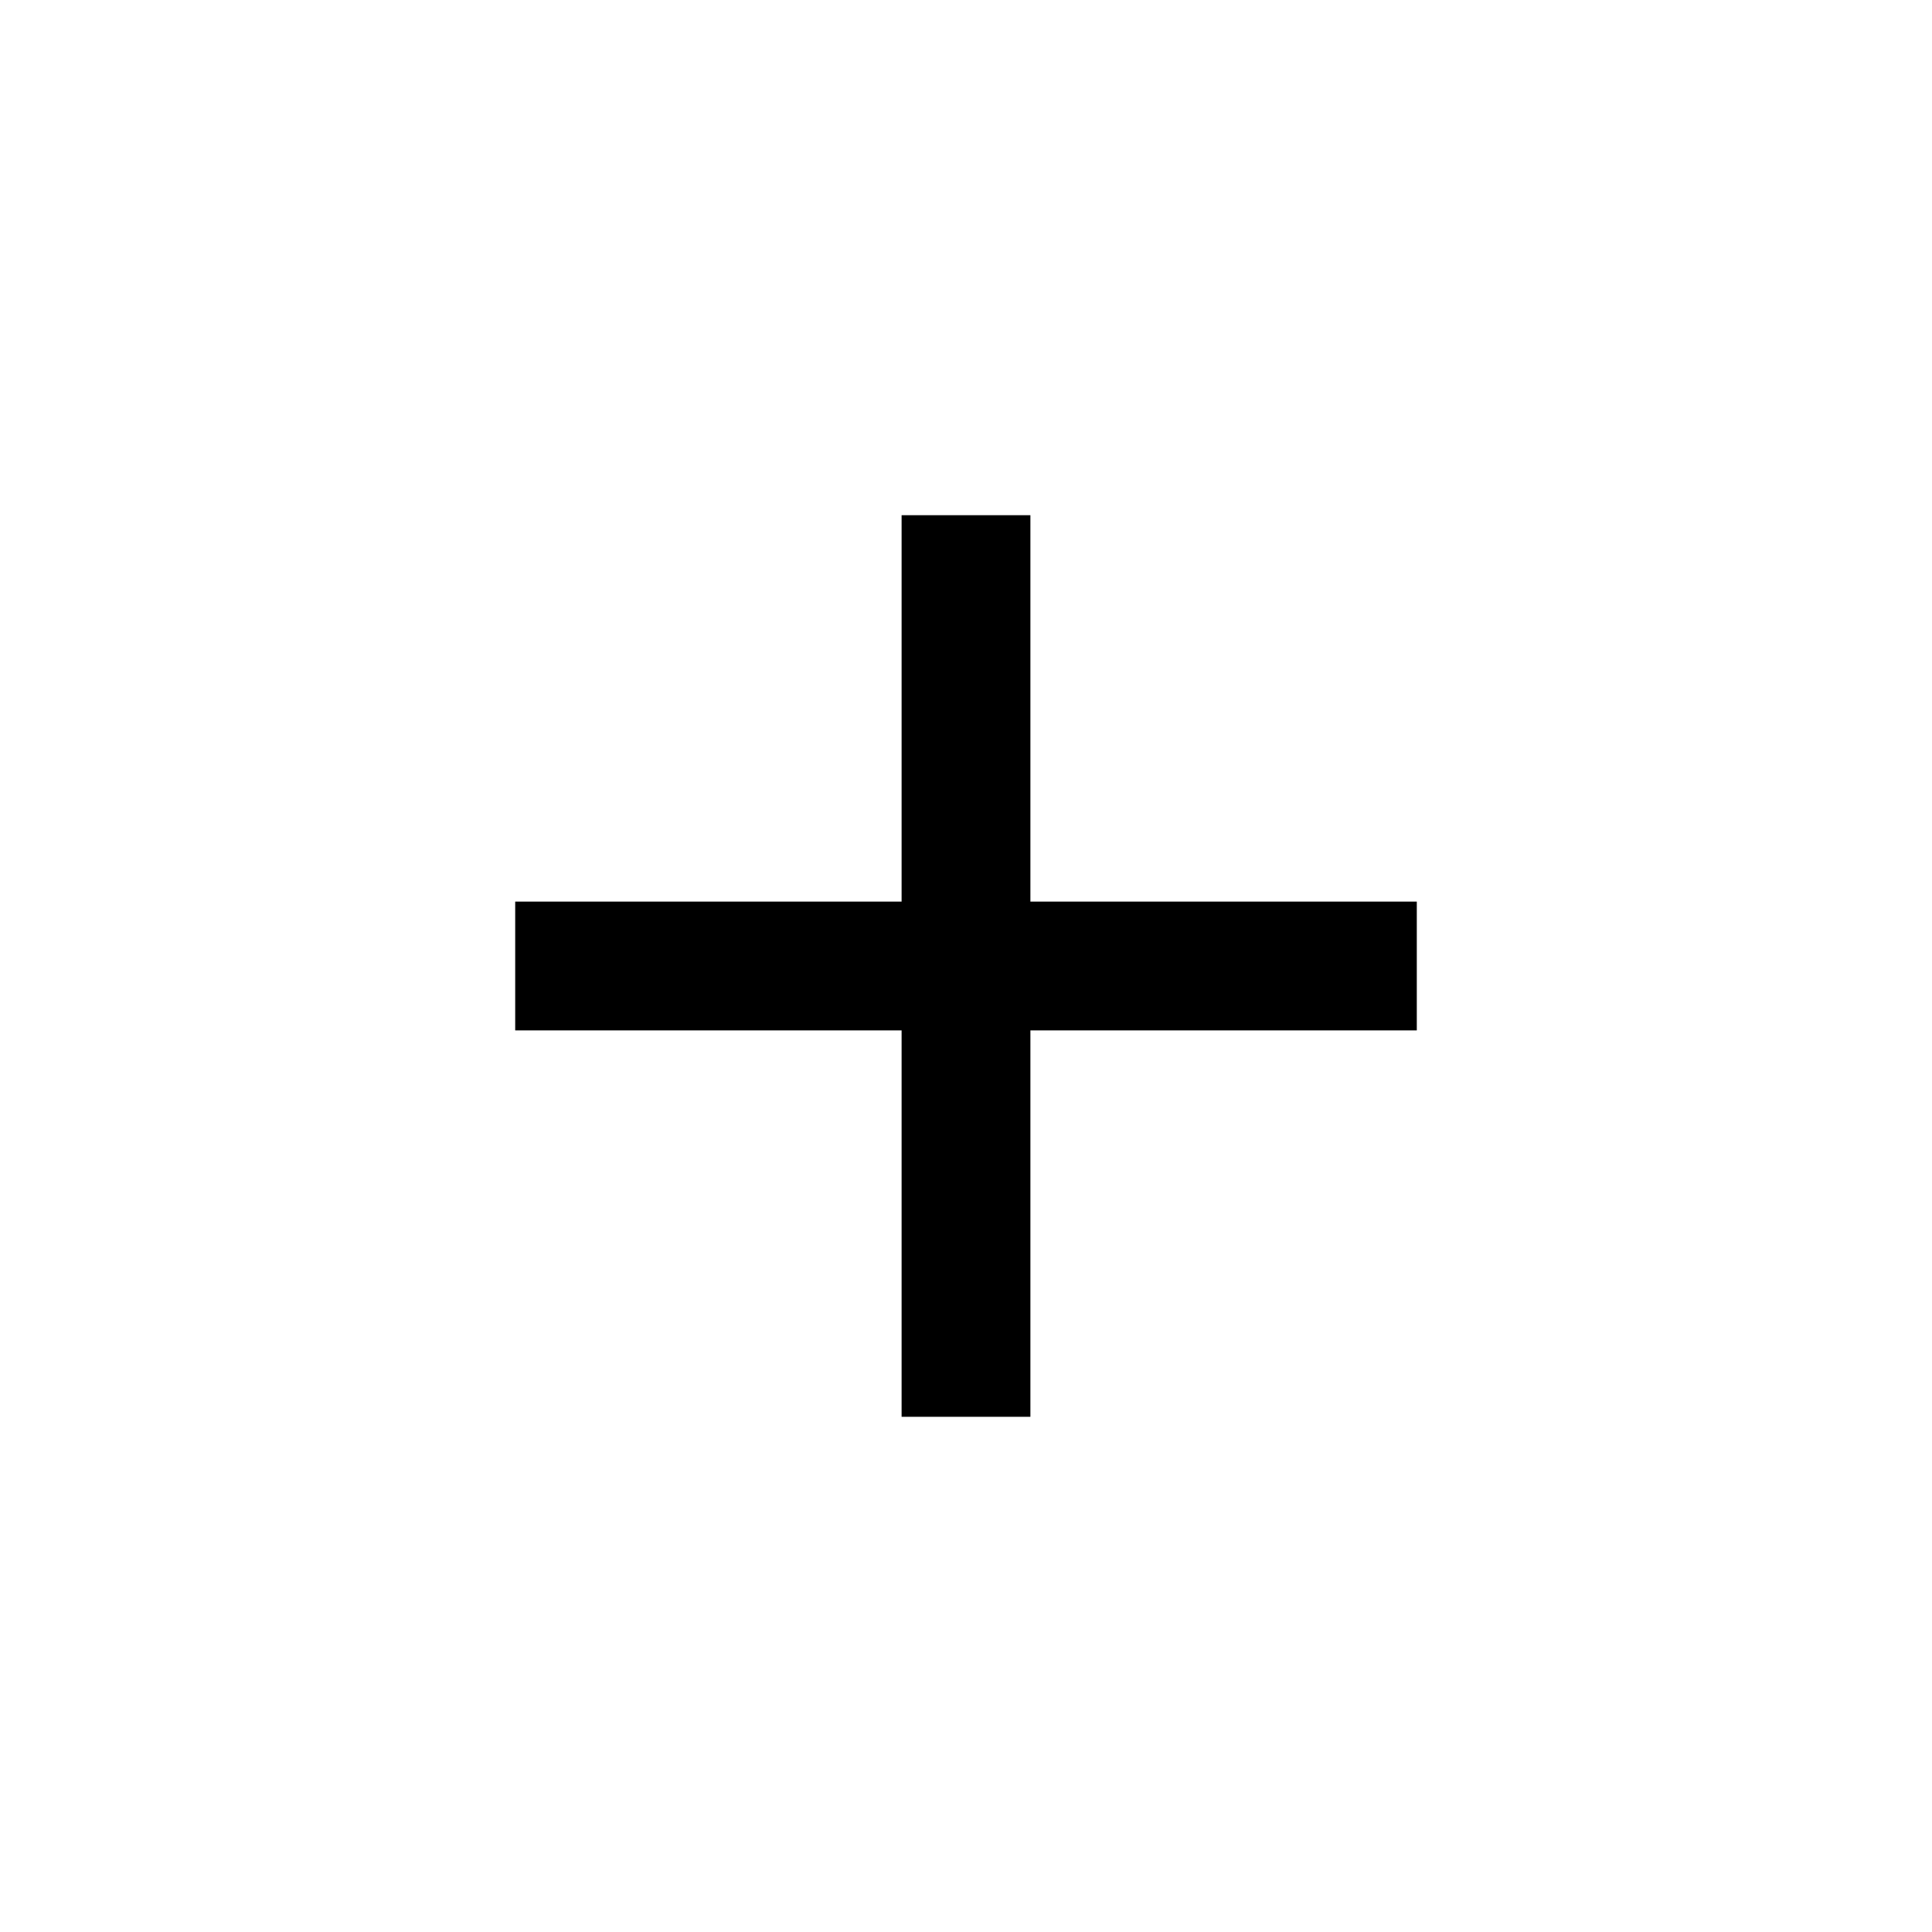
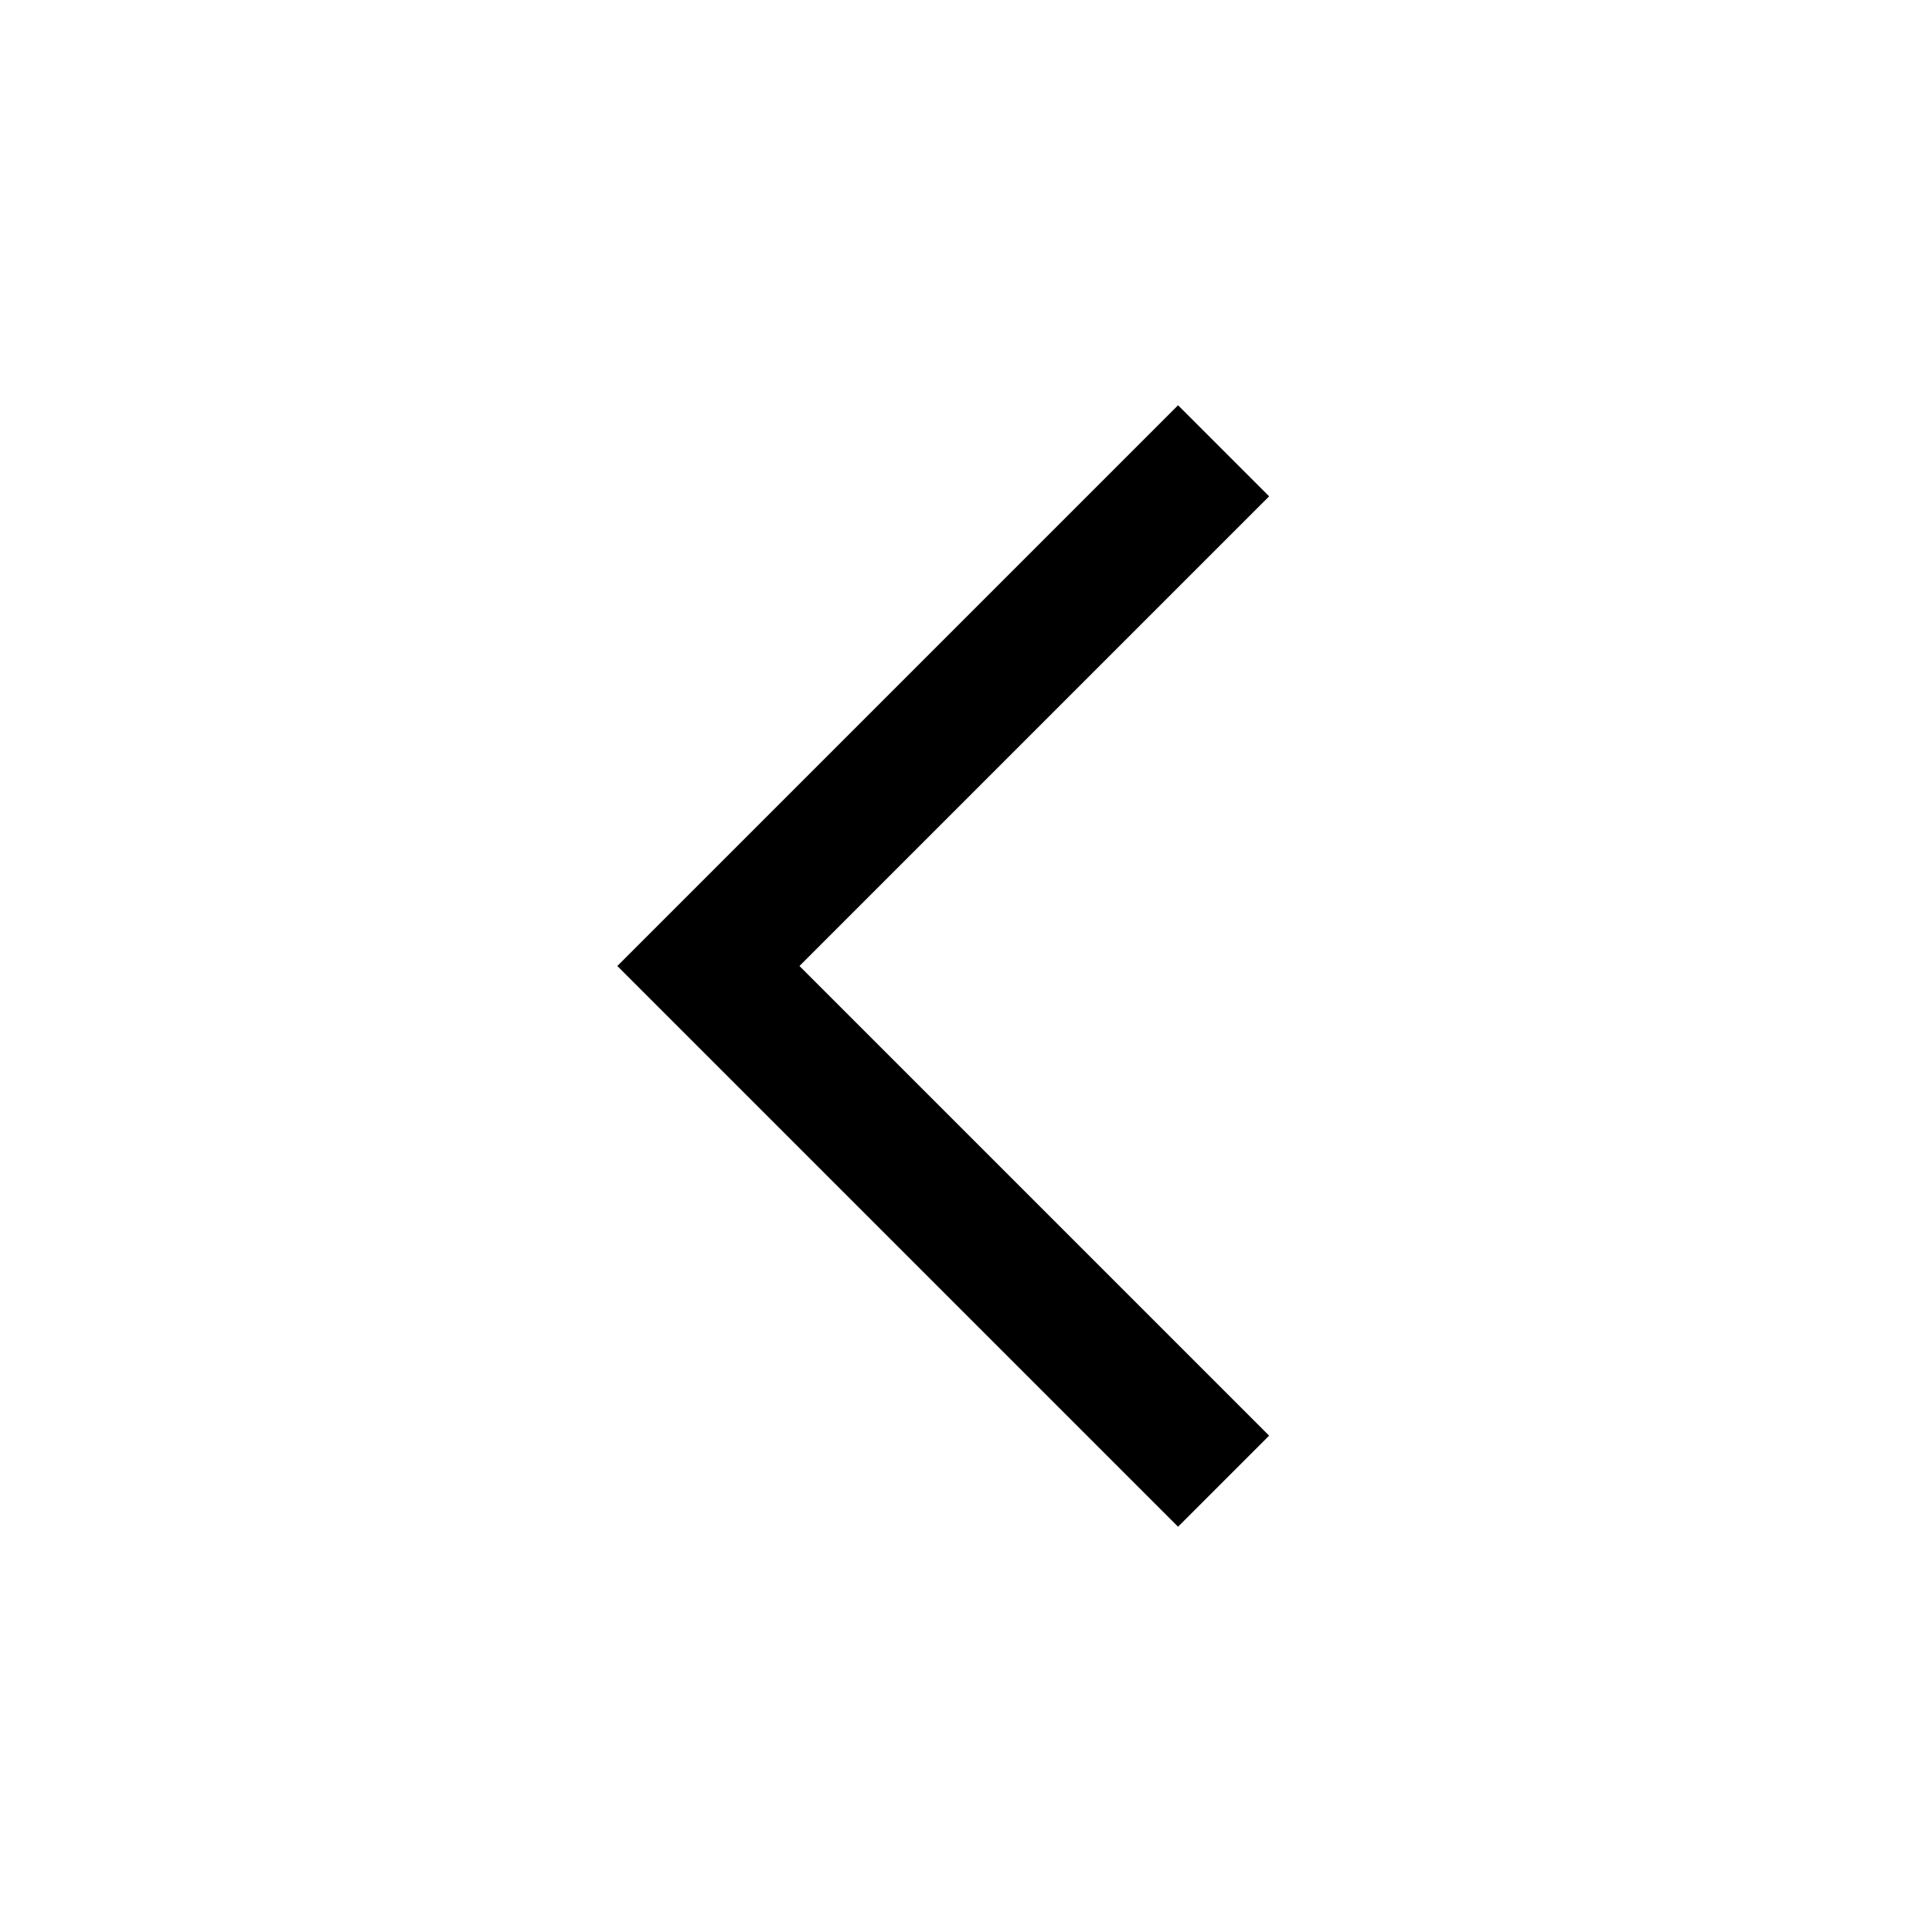
<svg xmlns="http://www.w3.org/2000/svg" viewBox="0 0 15 15" fill="none">
-   <path d="M7.5 4v7M4 7.5h7" stroke="currentColor" />
+   <path d="M9.5 3.5l-4 4 4 4" stroke="currentColor" />
</svg>
